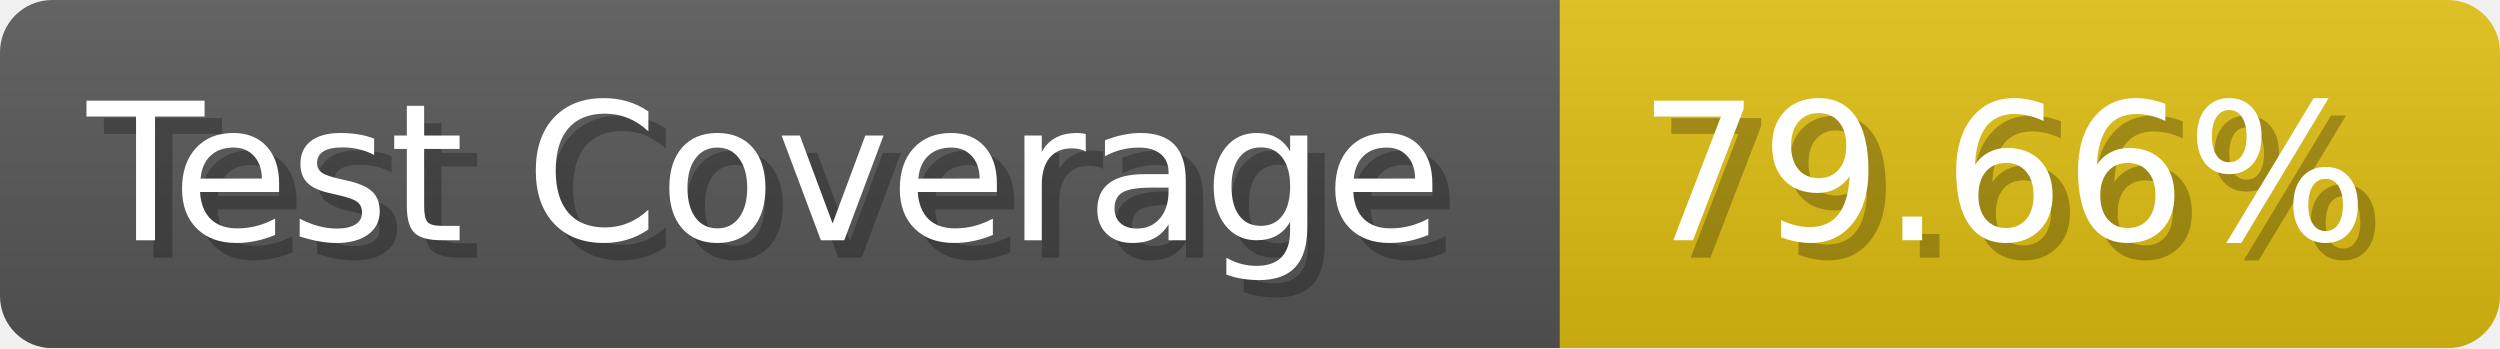
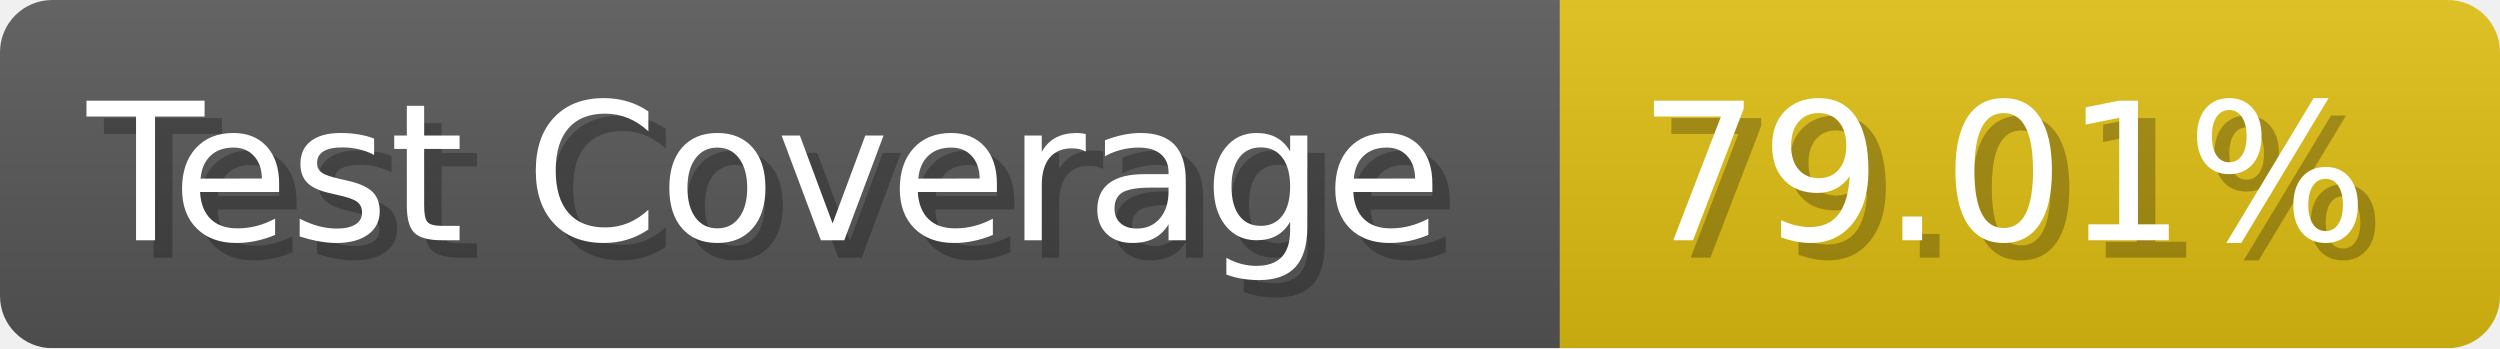
- <svg xmlns="http://www.w3.org/2000/svg" width="143.6" height="20" viewBox="0 0 1436 200" role="img" aria-label="Test Coverage: 79.66%">
+ <svg xmlns="http://www.w3.org/2000/svg" width="143.6" height="20" viewBox="0 0 1436 200" role="img" aria-label="Test Coverage: 79.01%">
  <linearGradient id="a" x2="0" y2="100%">
    <stop offset="0" stop-opacity=".1" stop-color="#EEE" />
    <stop offset="1" stop-opacity=".1" />
  </linearGradient>
  <mask id="m">
    <rect width="1436" height="200" rx="30" fill="#FFF" />
  </mask>
  <g mask="url(#m)">
    <rect width="896" height="200" fill="#555" />
    <rect width="540" height="200" fill="#DB1" x="896" />
    <rect width="1436" height="200" fill="url(#a)" />
  </g>
  <g aria-hidden="true" fill="#fff" text-anchor="start" font-family="Verdana,DejaVu Sans,sans-serif" font-size="110">
    <text x="60" y="148" textLength="796" fill="#000" opacity="0.25">Test Coverage</text>
    <text x="50" y="138" textLength="796">Test Coverage</text>
-     <text x="951" y="148" textLength="440" fill="#000" opacity="0.25">79.66%</text>
-     <text x="941" y="138" textLength="440">79.66%</text>
+     <text x="951" y="148" textLength="440" fill="#000" opacity="0.25">79.01%</text>
+     <text x="941" y="138" textLength="440">79.01%</text>
  </g>
</svg>
